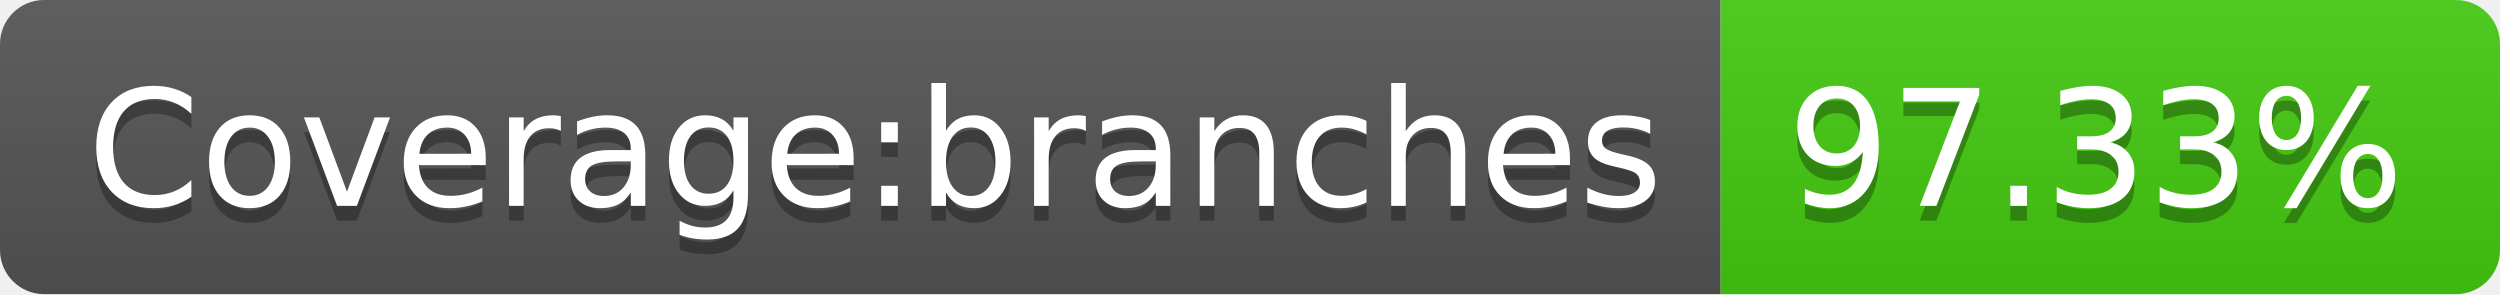
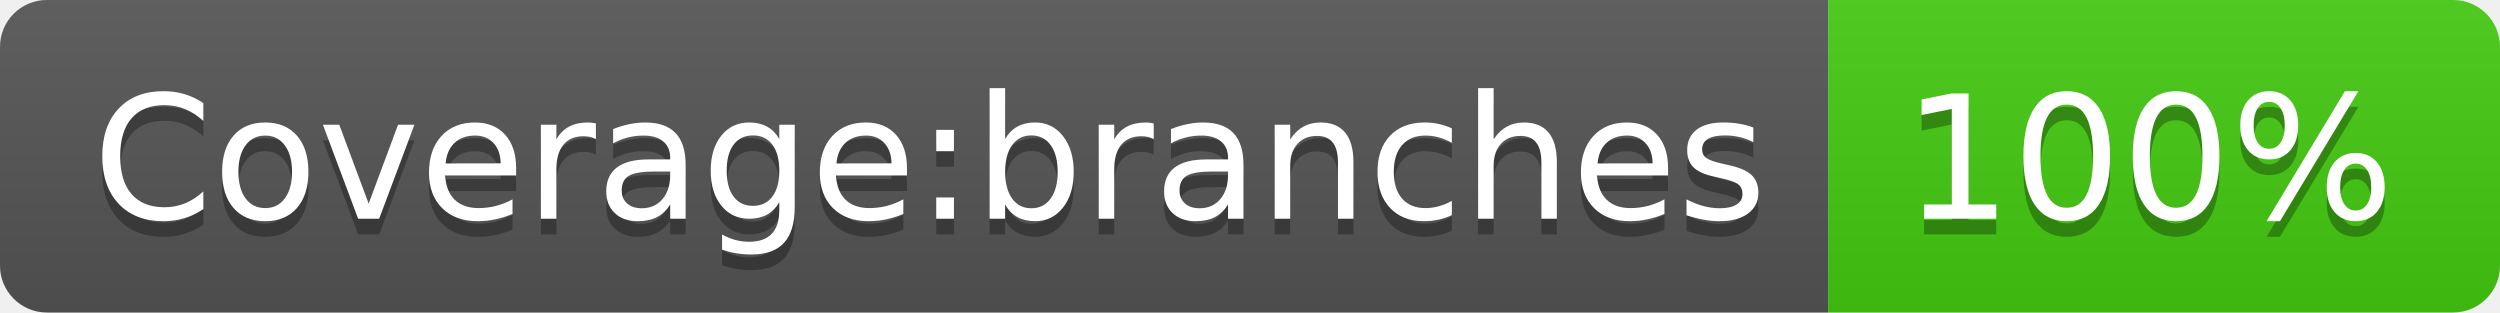
- <svg xmlns="http://www.w3.org/2000/svg" width="170" height="20" role="img" aria-label="Coverage:branches: 97.33%">
+ <svg xmlns="http://www.w3.org/2000/svg" width="160" height="20" role="img" aria-label="Coverage:branches: 100%">
  <linearGradient id="s" x2="0" y2="100%">
    <stop offset="0" stop-color="#bbb" stop-opacity=".1" />
    <stop offset="1" stop-opacity=".1" />
  </linearGradient>
  <clipPath id="r">
-     <rect width="170" height="20" rx="3" fill="#fff" />
+     <rect width="160" height="20" rx="3" fill="#fff" />
  </clipPath>
  <g clip-path="url(#r)">
    <rect width="117" height="20" fill="#555" />
-     <rect x="117" width="53" height="20" fill="#4c1" />
-     <rect width="170" height="20" fill="url(#s)" />
+     <rect x="117" width="43" height="20" fill="#4c1" />
+     <rect width="160" height="20" fill="url(#s)" />
  </g>
  <g fill="#fff" text-anchor="middle" font-family="Verdana,Geneva,DejaVu Sans,sans-serif" text-rendering="geometricPrecision" font-size="110">
    <text aria-hidden="true" x="595" y="150" fill="#010101" fill-opacity=".3" transform="scale(.1)" textLength="1070">Coverage:branches</text>
    <text x="595" y="140" transform="scale(.1)" fill="#fff" textLength="1070">Coverage:branches</text>
-     <text aria-hidden="true" x="1425" y="150" fill="#010101" fill-opacity=".3" transform="scale(.1)" textLength="430">97.33%</text>
-     <text x="1425" y="140" transform="scale(.1)" fill="#fff" textLength="430">97.33%</text>
+     <text aria-hidden="true" x="1375" y="150" fill="#010101" fill-opacity=".3" transform="scale(.1)" textLength="330">100%</text>
+     <text x="1375" y="140" transform="scale(.1)" fill="#fff" textLength="330">100%</text>
  </g>
</svg>
